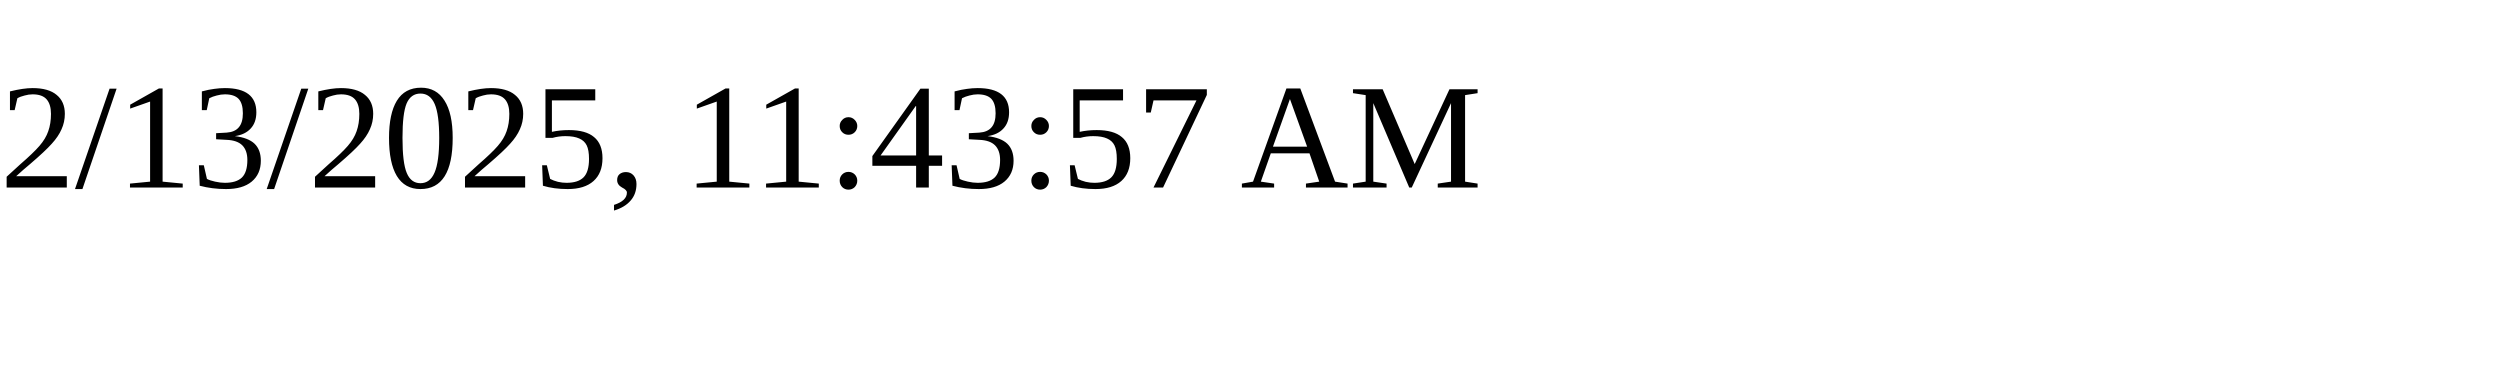
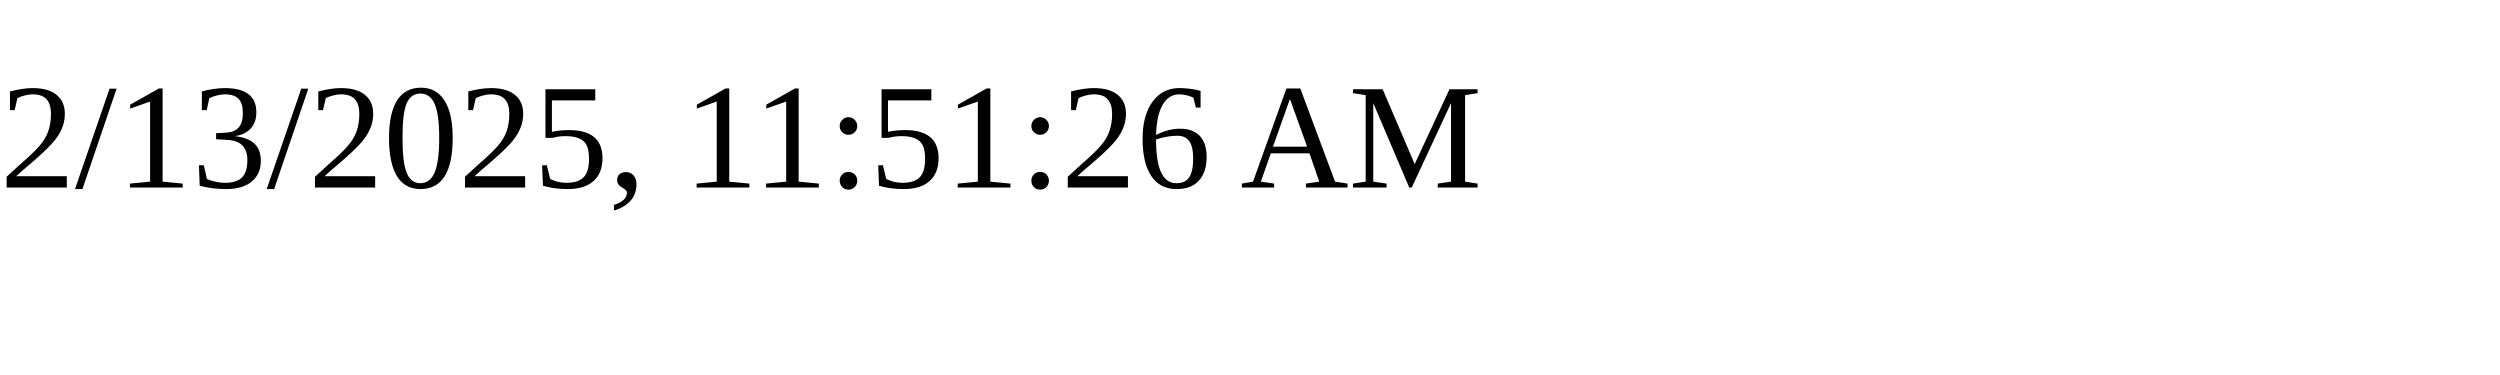
<svg xmlns="http://www.w3.org/2000/svg" height="30" width="200">
-   <text x="0" y="15">2/13/2025, 11:43:57 AM</text>
+   <text x="0" y="15">2/13/2025, 11:51:26 AM</text>
</svg>
